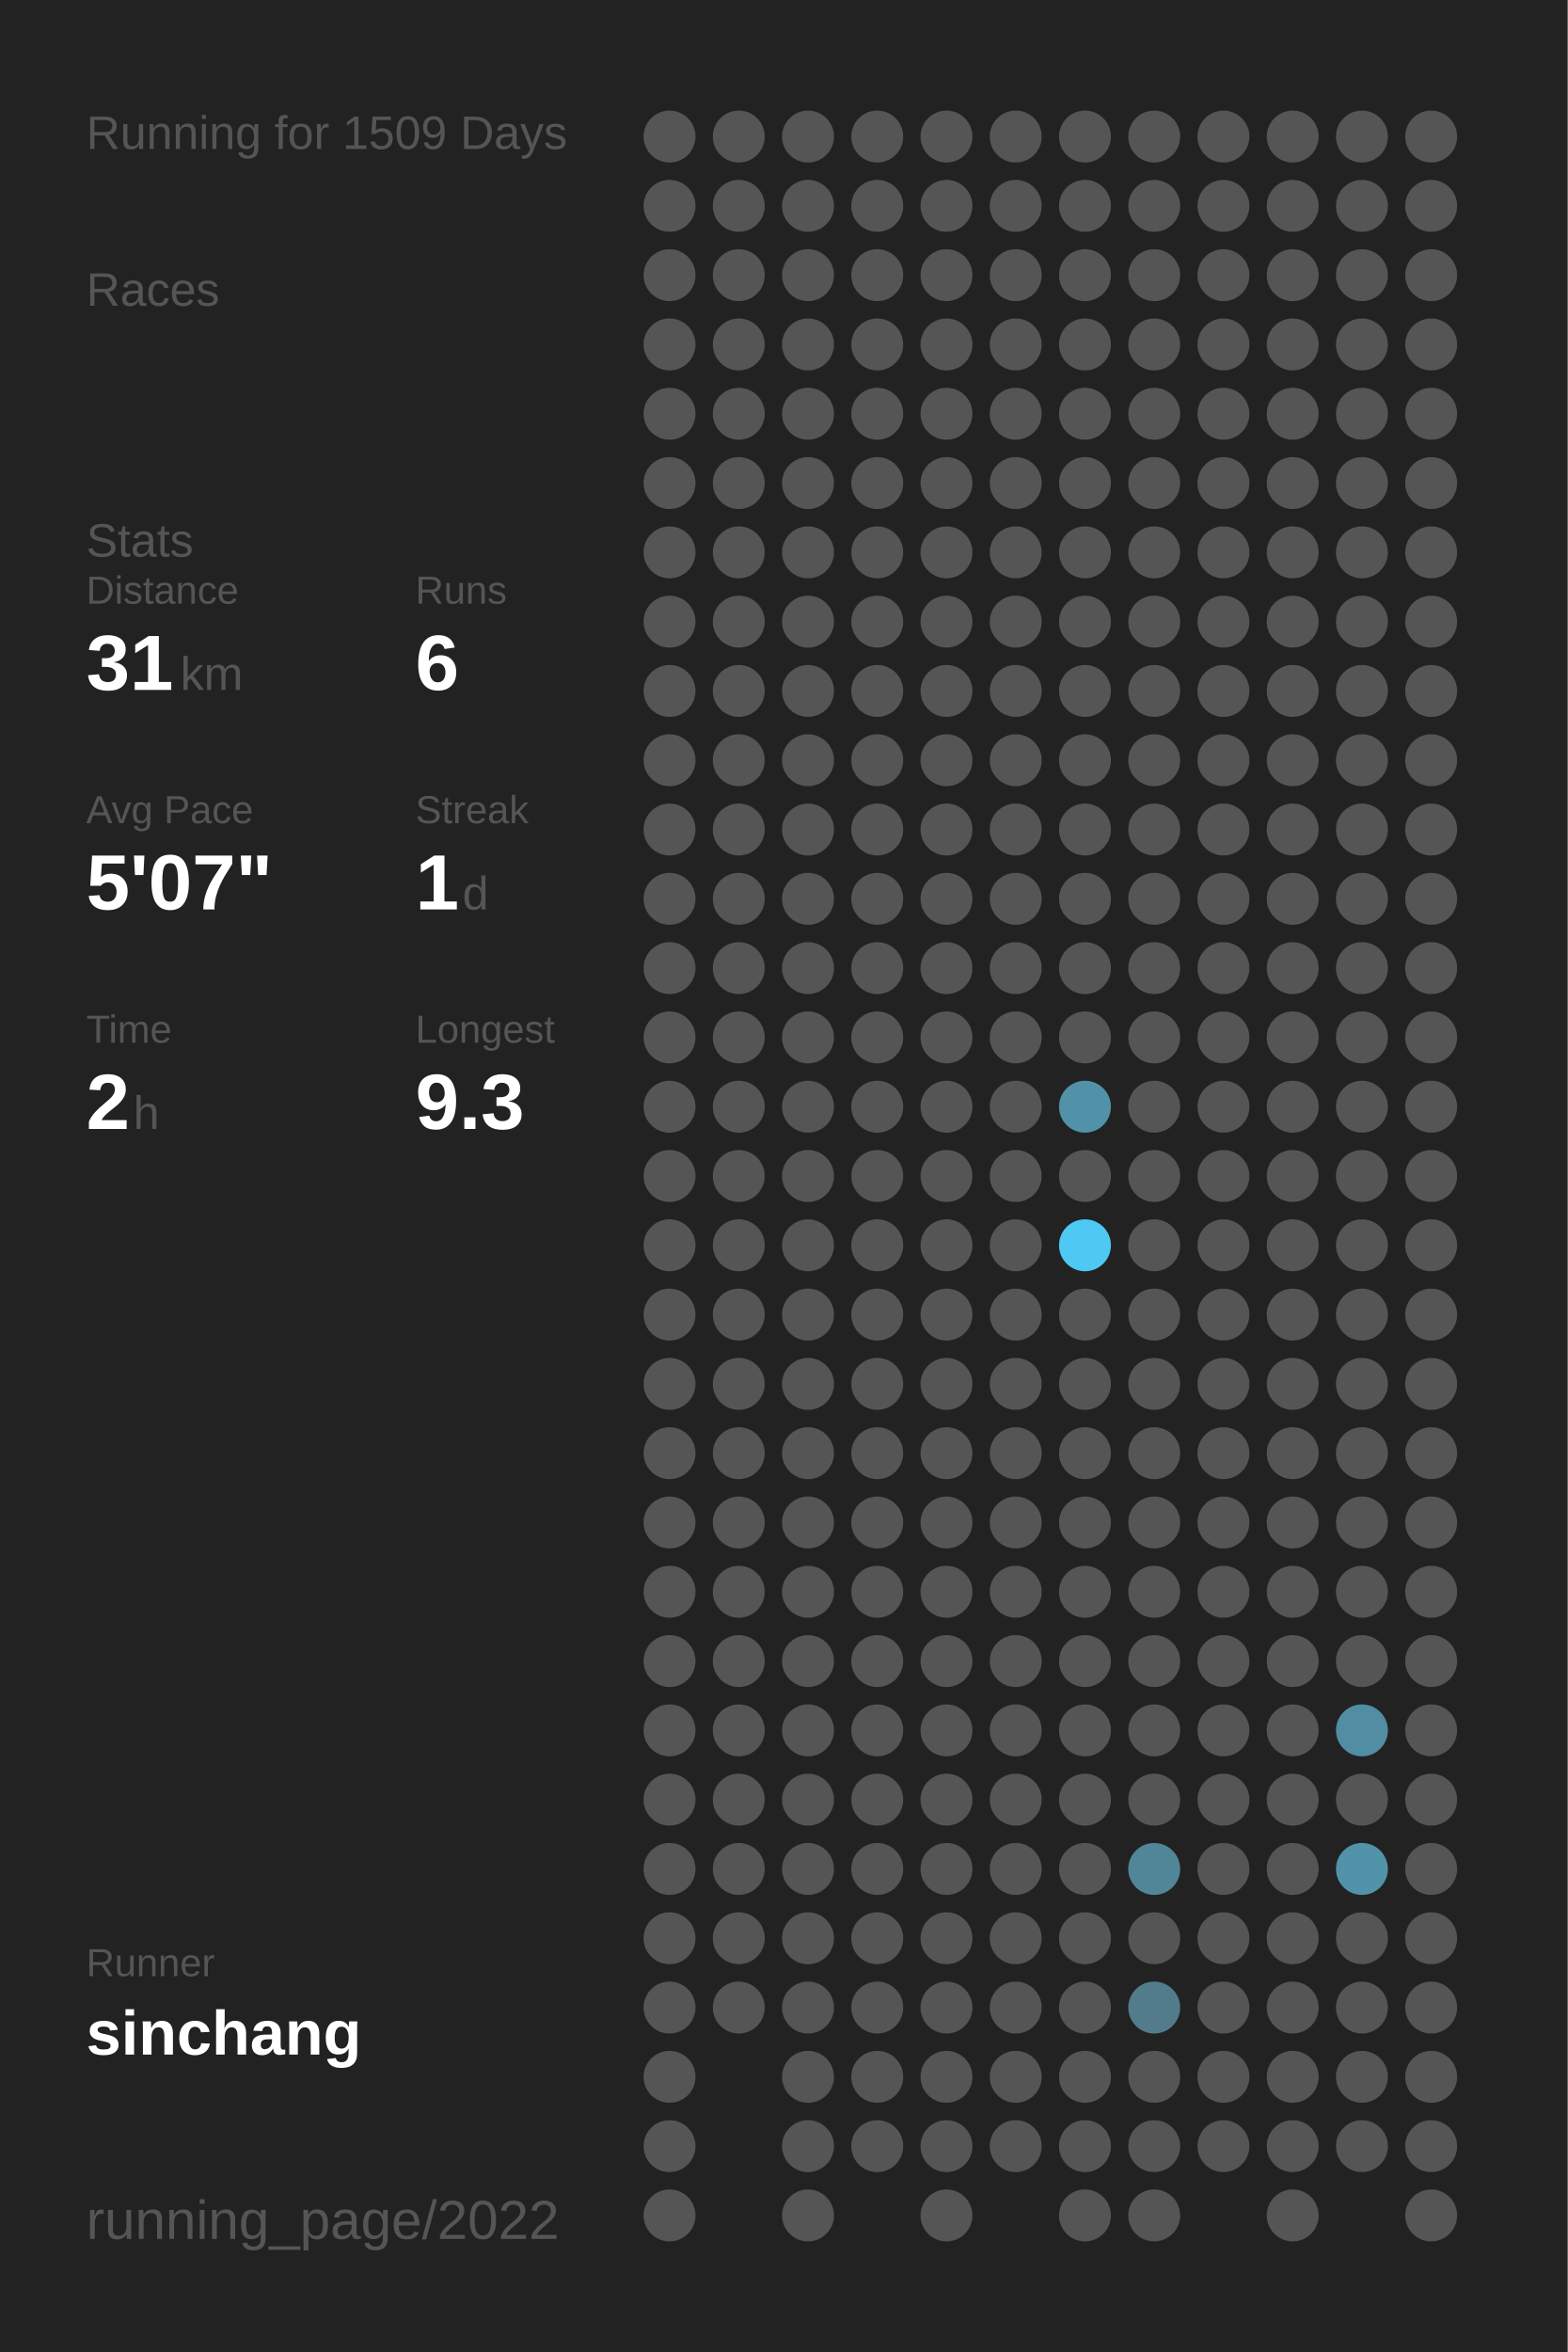
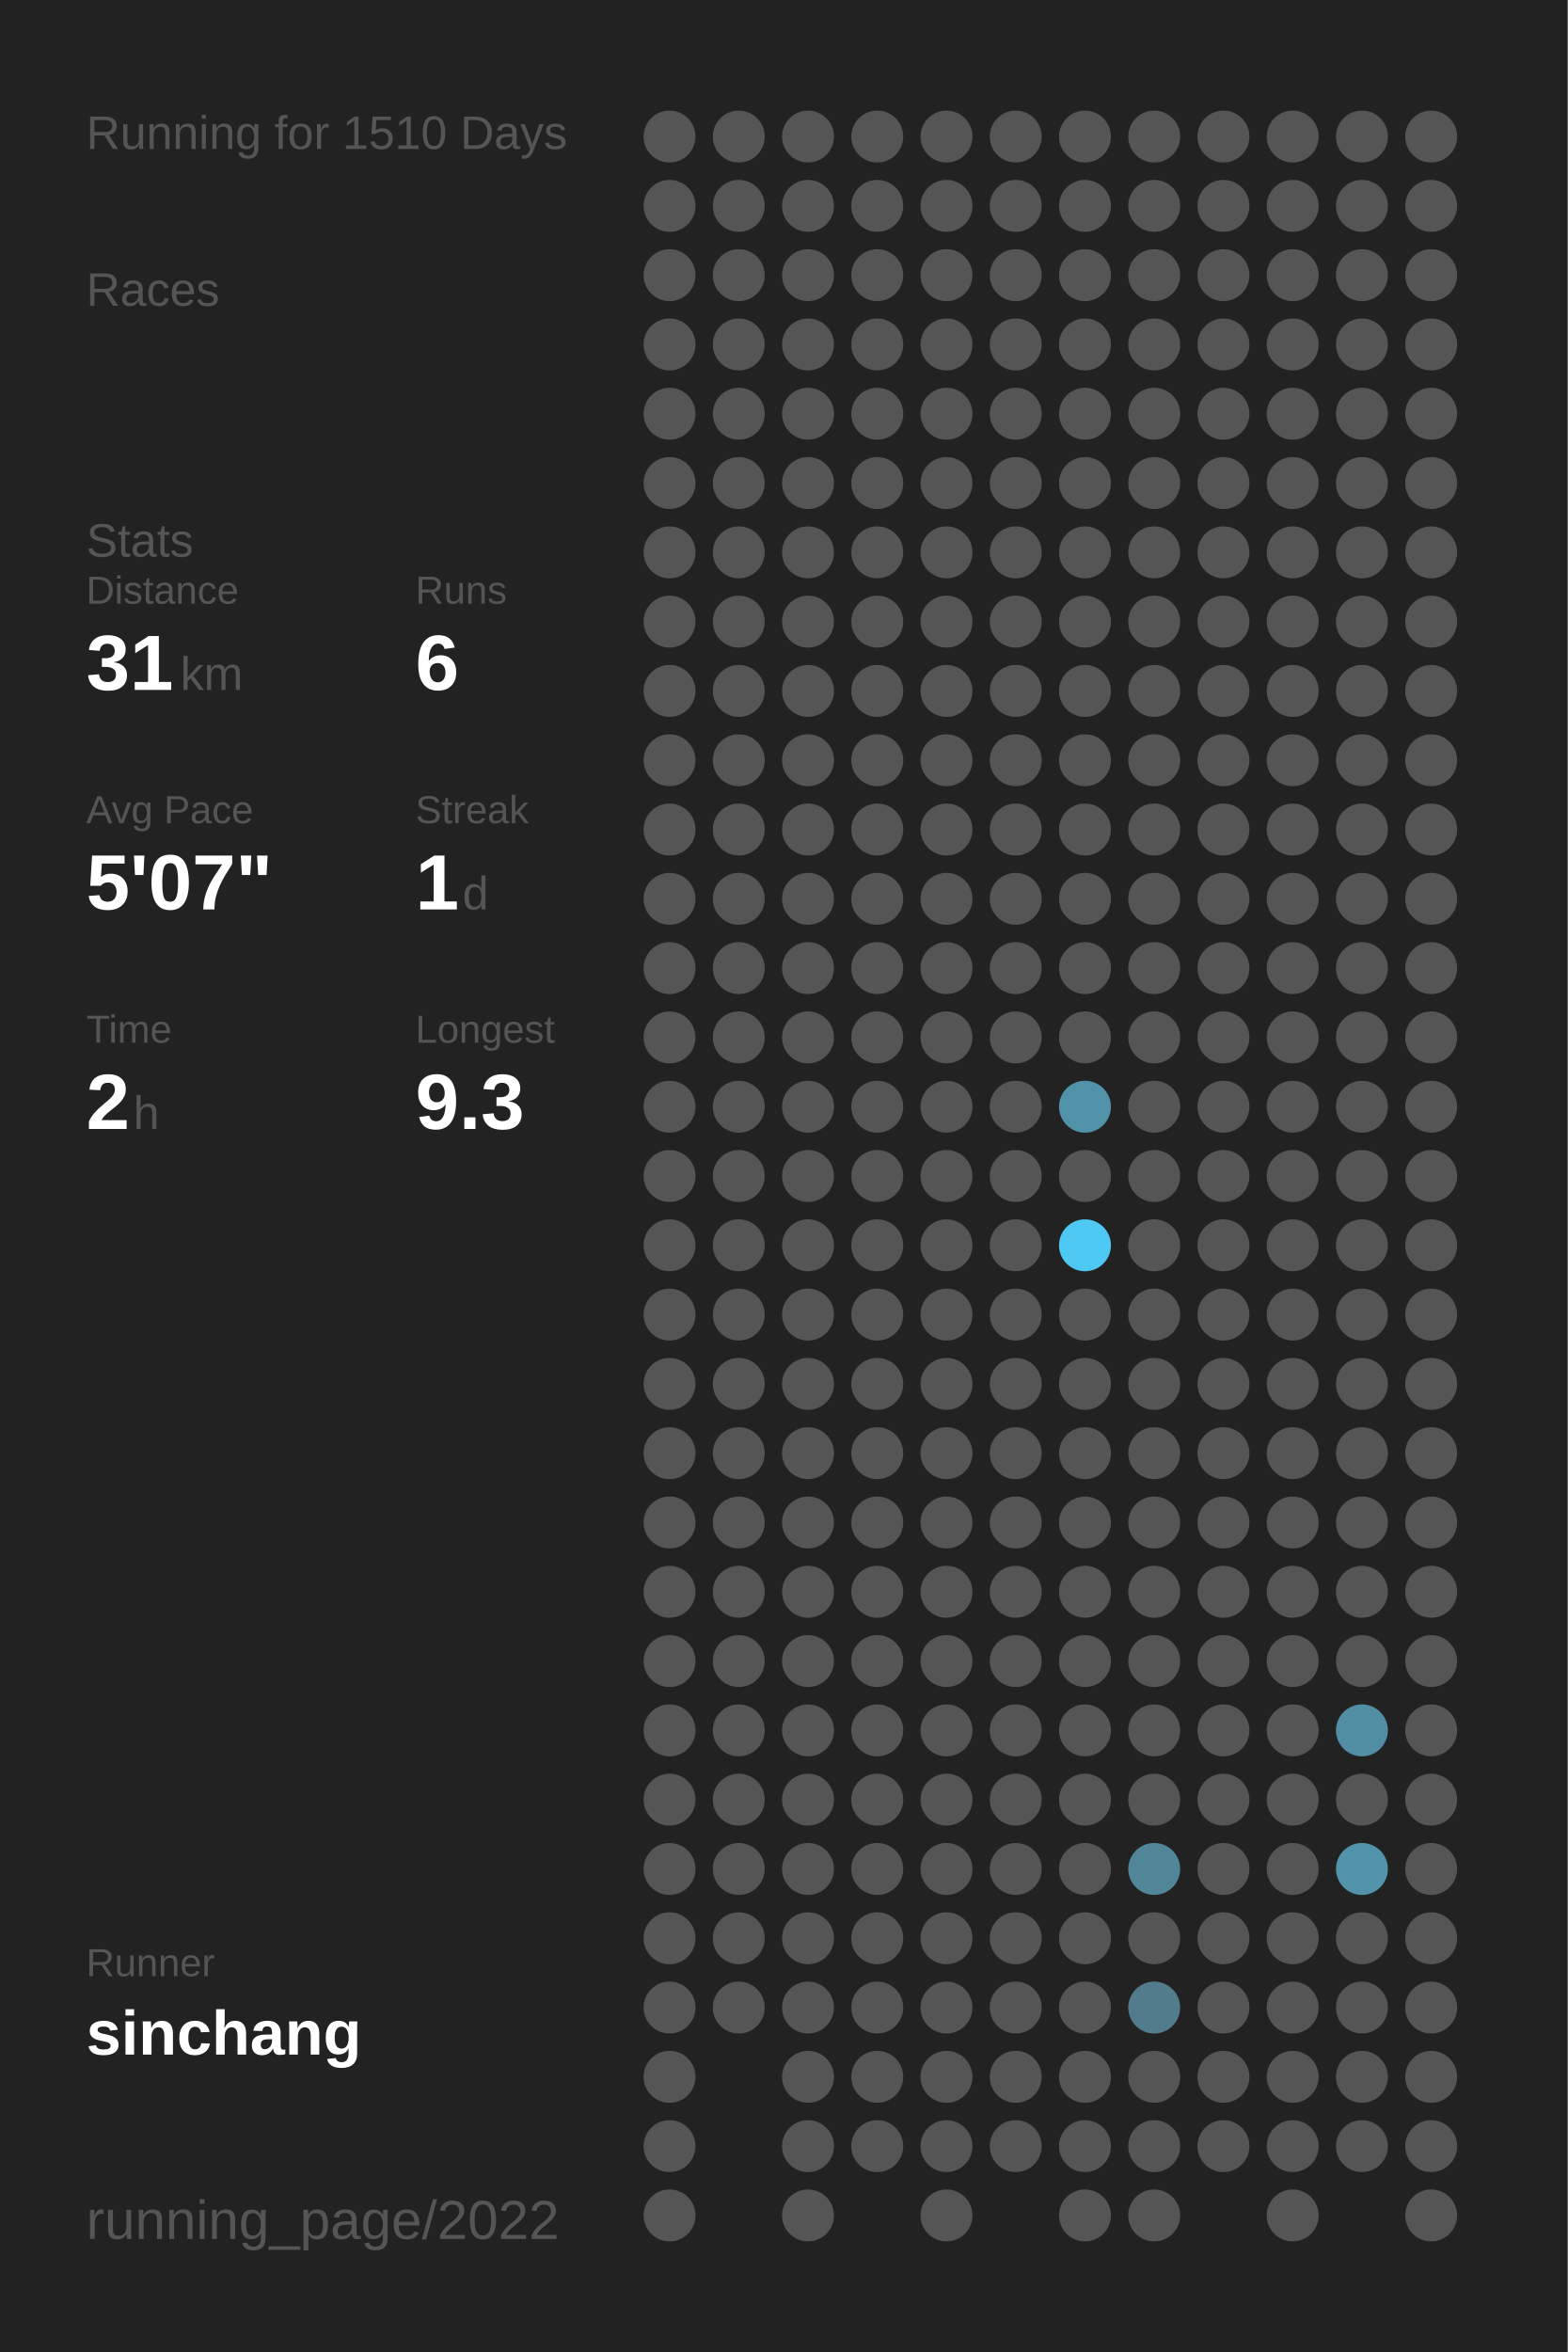
<svg xmlns="http://www.w3.org/2000/svg" baseProfile="full" height="300mm" version="1.1" viewBox="0,0,200,300" width="200mm">
  <defs />
  <rect fill="#222222" height="300" width="200" x="0" y="0" />
-   <text fill="#555555" style="font-size:6px; font-family:Arial;" x="11" y="19">Running for 1509 Days</text>
+   <text fill="#555555" style="font-size:6px; font-family:Arial;" x="11" y="19">Running for 1510 Days</text>
  <text fill="#555555" style="font-size:6px; font-family:Arial;" x="11" y="39">Races</text>
  <text fill="#555555" style="font-size:6px; font-family:Arial;" x="11" y="71">Stats</text>
  <text fill="#555555" style="font-size:5px; font-family:Arial;" x="11" y="77">Distance</text>
  <text fill="#FFFFFF" style="font-size:10px; font-family:Arial; font-weight:bold;" x="11" y="88">31</text>
  <text fill="#555555" style="font-size:6px; font-family:Arial;" x="23" y="88">km</text>
  <text fill="#555555" style="font-size:5px; font-family:Arial;" x="53" y="77">Runs</text>
  <text fill="#FFFFFF" style="font-size:10px; font-family:Arial; font-weight:bold;" x="53" y="88">6</text>
  <text fill="#555555" style="font-size:5px; font-family:Arial;" x="11" y="105">Avg Pace</text>
  <text fill="#FFFFFF" style="font-size:10px; font-family:Arial; font-weight:bold;" x="11" y="116">5'07"</text>
  <text fill="#555555" style="font-size:5px; font-family:Arial;" x="53" y="105">Streak</text>
  <text fill="#FFFFFF" style="font-size:10px; font-family:Arial; font-weight:bold;" x="53" y="116">1</text>
  <text fill="#555555" style="font-size:6px; font-family:Arial;" x="59" y="116">d</text>
  <text fill="#555555" style="font-size:5px; font-family:Arial;" x="11" y="133">Time</text>
  <text fill="#FFFFFF" style="font-size:10px; font-family:Arial; font-weight:bold;" x="11" y="144">2</text>
  <text fill="#555555" style="font-size:6px; font-family:Arial;" x="17" y="144">h</text>
  <text fill="#555555" style="font-size:5px; font-family:Arial;" x="53" y="133">Longest</text>
  <text fill="#FFFFFF" style="font-size:10px; font-family:Arial; font-weight:bold;" x="53" y="144">9.3</text>
  <text fill="#555555" style="font-size:5px; font-family:Arial;" x="11" y="252.065">Runner</text>
  <text fill="#FFFFFF" style="font-size:8px; font-family:Arial; font-weight:bold;" x="11" y="262.065">sinchang</text>
  <text fill="#555555" style="font-size:7px; font-family:Arial;" x="11" y="285.581">running_page/2022</text>
  <circle cx="85.417" cy="17.419" fill="#555555" r="3.312" />
  <circle cx="85.417" cy="26.258" fill="#555555" r="3.312" />
  <circle cx="85.417" cy="35.097" fill="#555555" r="3.312" />
  <circle cx="85.417" cy="43.935" fill="#555555" r="3.312" />
  <circle cx="85.417" cy="52.774" fill="#555555" r="3.312" />
  <circle cx="85.417" cy="61.613" fill="#555555" r="3.312" />
  <circle cx="85.417" cy="70.452" fill="#555555" r="3.312" />
  <circle cx="85.417" cy="79.29" fill="#555555" r="3.312" />
  <circle cx="85.417" cy="88.129" fill="#555555" r="3.312" />
  <circle cx="85.417" cy="96.968" fill="#555555" r="3.312" />
  <circle cx="85.417" cy="105.806" fill="#555555" r="3.312" />
  <circle cx="85.417" cy="114.645" fill="#555555" r="3.312" />
  <circle cx="85.417" cy="123.484" fill="#555555" r="3.312" />
  <circle cx="85.417" cy="132.323" fill="#555555" r="3.312" />
  <circle cx="85.417" cy="141.161" fill="#555555" r="3.312" />
  <circle cx="85.417" cy="150" fill="#555555" r="3.312" />
  <circle cx="85.417" cy="158.839" fill="#555555" r="3.312" />
  <circle cx="85.417" cy="167.677" fill="#555555" r="3.312" />
  <circle cx="85.417" cy="176.516" fill="#555555" r="3.312" />
  <circle cx="85.417" cy="185.355" fill="#555555" r="3.312" />
  <circle cx="85.417" cy="194.194" fill="#555555" r="3.312" />
  <circle cx="85.417" cy="203.032" fill="#555555" r="3.312" />
  <circle cx="85.417" cy="211.871" fill="#555555" r="3.312" />
  <circle cx="85.417" cy="220.71" fill="#555555" r="3.312" />
  <circle cx="85.417" cy="229.548" fill="#555555" r="3.312" />
  <circle cx="85.417" cy="238.387" fill="#555555" r="3.312" />
  <circle cx="85.417" cy="247.226" fill="#555555" r="3.312" />
  <circle cx="85.417" cy="256.065" fill="#555555" r="3.312" />
  <circle cx="85.417" cy="264.903" fill="#555555" r="3.312" />
  <circle cx="85.417" cy="273.742" fill="#555555" r="3.312" />
  <circle cx="85.417" cy="282.581" fill="#555555" r="3.312" />
  <circle cx="94.25" cy="17.419" fill="#555555" r="3.312" />
  <circle cx="94.25" cy="26.258" fill="#555555" r="3.312" />
  <circle cx="94.25" cy="35.097" fill="#555555" r="3.312" />
  <circle cx="94.25" cy="43.935" fill="#555555" r="3.312" />
  <circle cx="94.25" cy="52.774" fill="#555555" r="3.312" />
  <circle cx="94.25" cy="61.613" fill="#555555" r="3.312" />
  <circle cx="94.25" cy="70.452" fill="#555555" r="3.312" />
  <circle cx="94.25" cy="79.29" fill="#555555" r="3.312" />
  <circle cx="94.25" cy="88.129" fill="#555555" r="3.312" />
  <circle cx="94.25" cy="96.968" fill="#555555" r="3.312" />
  <circle cx="94.25" cy="105.806" fill="#555555" r="3.312" />
  <circle cx="94.25" cy="114.645" fill="#555555" r="3.312" />
  <circle cx="94.25" cy="123.484" fill="#555555" r="3.312" />
  <circle cx="94.25" cy="132.323" fill="#555555" r="3.312" />
  <circle cx="94.25" cy="141.161" fill="#555555" r="3.312" />
  <circle cx="94.25" cy="150" fill="#555555" r="3.312" />
  <circle cx="94.25" cy="158.839" fill="#555555" r="3.312" />
  <circle cx="94.25" cy="167.677" fill="#555555" r="3.312" />
  <circle cx="94.25" cy="176.516" fill="#555555" r="3.312" />
  <circle cx="94.25" cy="185.355" fill="#555555" r="3.312" />
  <circle cx="94.25" cy="194.194" fill="#555555" r="3.312" />
  <circle cx="94.25" cy="203.032" fill="#555555" r="3.312" />
  <circle cx="94.25" cy="211.871" fill="#555555" r="3.312" />
  <circle cx="94.25" cy="220.71" fill="#555555" r="3.312" />
  <circle cx="94.25" cy="229.548" fill="#555555" r="3.312" />
  <circle cx="94.25" cy="238.387" fill="#555555" r="3.312" />
  <circle cx="94.25" cy="247.226" fill="#555555" r="3.312" />
  <circle cx="94.25" cy="256.065" fill="#555555" r="3.312" />
  <circle cx="103.083" cy="17.419" fill="#555555" r="3.312" />
  <circle cx="103.083" cy="26.258" fill="#555555" r="3.312" />
  <circle cx="103.083" cy="35.097" fill="#555555" r="3.312" />
  <circle cx="103.083" cy="43.935" fill="#555555" r="3.312" />
  <circle cx="103.083" cy="52.774" fill="#555555" r="3.312" />
  <circle cx="103.083" cy="61.613" fill="#555555" r="3.312" />
  <circle cx="103.083" cy="70.452" fill="#555555" r="3.312" />
  <circle cx="103.083" cy="79.29" fill="#555555" r="3.312" />
  <circle cx="103.083" cy="88.129" fill="#555555" r="3.312" />
  <circle cx="103.083" cy="96.968" fill="#555555" r="3.312" />
  <circle cx="103.083" cy="105.806" fill="#555555" r="3.312" />
  <circle cx="103.083" cy="114.645" fill="#555555" r="3.312" />
  <circle cx="103.083" cy="123.484" fill="#555555" r="3.312" />
  <circle cx="103.083" cy="132.323" fill="#555555" r="3.312" />
  <circle cx="103.083" cy="141.161" fill="#555555" r="3.312" />
  <circle cx="103.083" cy="150" fill="#555555" r="3.312" />
  <circle cx="103.083" cy="158.839" fill="#555555" r="3.312" />
  <circle cx="103.083" cy="167.677" fill="#555555" r="3.312" />
  <circle cx="103.083" cy="176.516" fill="#555555" r="3.312" />
  <circle cx="103.083" cy="185.355" fill="#555555" r="3.312" />
  <circle cx="103.083" cy="194.194" fill="#555555" r="3.312" />
  <circle cx="103.083" cy="203.032" fill="#555555" r="3.312" />
  <circle cx="103.083" cy="211.871" fill="#555555" r="3.312" />
  <circle cx="103.083" cy="220.71" fill="#555555" r="3.312" />
  <circle cx="103.083" cy="229.548" fill="#555555" r="3.312" />
  <circle cx="103.083" cy="238.387" fill="#555555" r="3.312" />
  <circle cx="103.083" cy="247.226" fill="#555555" r="3.312" />
  <circle cx="103.083" cy="256.065" fill="#555555" r="3.312" />
  <circle cx="103.083" cy="264.903" fill="#555555" r="3.312" />
  <circle cx="103.083" cy="273.742" fill="#555555" r="3.312" />
  <circle cx="103.083" cy="282.581" fill="#555555" r="3.312" />
  <circle cx="111.917" cy="17.419" fill="#555555" r="3.312" />
  <circle cx="111.917" cy="26.258" fill="#555555" r="3.312" />
  <circle cx="111.917" cy="35.097" fill="#555555" r="3.312" />
  <circle cx="111.917" cy="43.935" fill="#555555" r="3.312" />
  <circle cx="111.917" cy="52.774" fill="#555555" r="3.312" />
  <circle cx="111.917" cy="61.613" fill="#555555" r="3.312" />
  <circle cx="111.917" cy="70.452" fill="#555555" r="3.312" />
  <circle cx="111.917" cy="79.29" fill="#555555" r="3.312" />
  <circle cx="111.917" cy="88.129" fill="#555555" r="3.312" />
  <circle cx="111.917" cy="96.968" fill="#555555" r="3.312" />
  <circle cx="111.917" cy="105.806" fill="#555555" r="3.312" />
  <circle cx="111.917" cy="114.645" fill="#555555" r="3.312" />
  <circle cx="111.917" cy="123.484" fill="#555555" r="3.312" />
  <circle cx="111.917" cy="132.323" fill="#555555" r="3.312" />
  <circle cx="111.917" cy="141.161" fill="#555555" r="3.312" />
  <circle cx="111.917" cy="150" fill="#555555" r="3.312" />
  <circle cx="111.917" cy="158.839" fill="#555555" r="3.312" />
  <circle cx="111.917" cy="167.677" fill="#555555" r="3.312" />
  <circle cx="111.917" cy="176.516" fill="#555555" r="3.312" />
  <circle cx="111.917" cy="185.355" fill="#555555" r="3.312" />
  <circle cx="111.917" cy="194.194" fill="#555555" r="3.312" />
  <circle cx="111.917" cy="203.032" fill="#555555" r="3.312" />
  <circle cx="111.917" cy="211.871" fill="#555555" r="3.312" />
  <circle cx="111.917" cy="220.71" fill="#555555" r="3.312" />
  <circle cx="111.917" cy="229.548" fill="#555555" r="3.312" />
  <circle cx="111.917" cy="238.387" fill="#555555" r="3.312" />
  <circle cx="111.917" cy="247.226" fill="#555555" r="3.312" />
  <circle cx="111.917" cy="256.065" fill="#555555" r="3.312" />
  <circle cx="111.917" cy="264.903" fill="#555555" r="3.312" />
  <circle cx="111.917" cy="273.742" fill="#555555" r="3.312" />
  <circle cx="120.75" cy="17.419" fill="#555555" r="3.312" />
  <circle cx="120.75" cy="26.258" fill="#555555" r="3.312" />
  <circle cx="120.75" cy="35.097" fill="#555555" r="3.312" />
  <circle cx="120.75" cy="43.935" fill="#555555" r="3.312" />
  <circle cx="120.75" cy="52.774" fill="#555555" r="3.312" />
  <circle cx="120.75" cy="61.613" fill="#555555" r="3.312" />
  <circle cx="120.75" cy="70.452" fill="#555555" r="3.312" />
  <circle cx="120.75" cy="79.29" fill="#555555" r="3.312" />
  <circle cx="120.75" cy="88.129" fill="#555555" r="3.312" />
  <circle cx="120.75" cy="96.968" fill="#555555" r="3.312" />
  <circle cx="120.75" cy="105.806" fill="#555555" r="3.312" />
  <circle cx="120.75" cy="114.645" fill="#555555" r="3.312" />
  <circle cx="120.75" cy="123.484" fill="#555555" r="3.312" />
  <circle cx="120.75" cy="132.323" fill="#555555" r="3.312" />
  <circle cx="120.75" cy="141.161" fill="#555555" r="3.312" />
  <circle cx="120.75" cy="150" fill="#555555" r="3.312" />
  <circle cx="120.75" cy="158.839" fill="#555555" r="3.312" />
  <circle cx="120.75" cy="167.677" fill="#555555" r="3.312" />
  <circle cx="120.75" cy="176.516" fill="#555555" r="3.312" />
  <circle cx="120.75" cy="185.355" fill="#555555" r="3.312" />
  <circle cx="120.75" cy="194.194" fill="#555555" r="3.312" />
  <circle cx="120.75" cy="203.032" fill="#555555" r="3.312" />
  <circle cx="120.75" cy="211.871" fill="#555555" r="3.312" />
  <circle cx="120.75" cy="220.71" fill="#555555" r="3.312" />
  <circle cx="120.75" cy="229.548" fill="#555555" r="3.312" />
  <circle cx="120.75" cy="238.387" fill="#555555" r="3.312" />
  <circle cx="120.75" cy="247.226" fill="#555555" r="3.312" />
  <circle cx="120.75" cy="256.065" fill="#555555" r="3.312" />
  <circle cx="120.75" cy="264.903" fill="#555555" r="3.312" />
  <circle cx="120.75" cy="273.742" fill="#555555" r="3.312" />
  <circle cx="120.75" cy="282.581" fill="#555555" r="3.312" />
  <circle cx="129.583" cy="17.419" fill="#555555" r="3.312" />
  <circle cx="129.583" cy="26.258" fill="#555555" r="3.312" />
  <circle cx="129.583" cy="35.097" fill="#555555" r="3.312" />
  <circle cx="129.583" cy="43.935" fill="#555555" r="3.312" />
  <circle cx="129.583" cy="52.774" fill="#555555" r="3.312" />
  <circle cx="129.583" cy="61.613" fill="#555555" r="3.312" />
  <circle cx="129.583" cy="70.452" fill="#555555" r="3.312" />
  <circle cx="129.583" cy="79.29" fill="#555555" r="3.312" />
  <circle cx="129.583" cy="88.129" fill="#555555" r="3.312" />
  <circle cx="129.583" cy="96.968" fill="#555555" r="3.312" />
  <circle cx="129.583" cy="105.806" fill="#555555" r="3.312" />
  <circle cx="129.583" cy="114.645" fill="#555555" r="3.312" />
  <circle cx="129.583" cy="123.484" fill="#555555" r="3.312" />
  <circle cx="129.583" cy="132.323" fill="#555555" r="3.312" />
  <circle cx="129.583" cy="141.161" fill="#555555" r="3.312" />
  <circle cx="129.583" cy="150" fill="#555555" r="3.312" />
  <circle cx="129.583" cy="158.839" fill="#555555" r="3.312" />
  <circle cx="129.583" cy="167.677" fill="#555555" r="3.312" />
  <circle cx="129.583" cy="176.516" fill="#555555" r="3.312" />
  <circle cx="129.583" cy="185.355" fill="#555555" r="3.312" />
  <circle cx="129.583" cy="194.194" fill="#555555" r="3.312" />
  <circle cx="129.583" cy="203.032" fill="#555555" r="3.312" />
  <circle cx="129.583" cy="211.871" fill="#555555" r="3.312" />
  <circle cx="129.583" cy="220.71" fill="#555555" r="3.312" />
  <circle cx="129.583" cy="229.548" fill="#555555" r="3.312" />
  <circle cx="129.583" cy="238.387" fill="#555555" r="3.312" />
  <circle cx="129.583" cy="247.226" fill="#555555" r="3.312" />
  <circle cx="129.583" cy="256.065" fill="#555555" r="3.312" />
  <circle cx="129.583" cy="264.903" fill="#555555" r="3.312" />
  <circle cx="129.583" cy="273.742" fill="#555555" r="3.312" />
  <circle cx="138.417" cy="17.419" fill="#555555" r="3.312" />
  <circle cx="138.417" cy="26.258" fill="#555555" r="3.312" />
  <circle cx="138.417" cy="35.097" fill="#555555" r="3.312" />
  <circle cx="138.417" cy="43.935" fill="#555555" r="3.312" />
  <circle cx="138.417" cy="52.774" fill="#555555" r="3.312" />
  <circle cx="138.417" cy="61.613" fill="#555555" r="3.312" />
  <circle cx="138.417" cy="70.452" fill="#555555" r="3.312" />
  <circle cx="138.417" cy="79.29" fill="#555555" r="3.312" />
  <circle cx="138.417" cy="88.129" fill="#555555" r="3.312" />
  <circle cx="138.417" cy="96.968" fill="#555555" r="3.312" />
  <circle cx="138.417" cy="105.806" fill="#555555" r="3.312" />
  <circle cx="138.417" cy="114.645" fill="#555555" r="3.312" />
  <circle cx="138.417" cy="123.484" fill="#555555" r="3.312" />
  <circle cx="138.417" cy="132.323" fill="#555555" r="3.312" />
  <circle cx="138.417" cy="141.161" fill="#5192a8" r="3.312" />
  <circle cx="138.417" cy="150" fill="#555555" r="3.312" />
  <circle cx="138.417" cy="158.839" fill="#4dc9f3" r="3.312" />
  <circle cx="138.417" cy="167.677" fill="#555555" r="3.312" />
  <circle cx="138.417" cy="176.516" fill="#555555" r="3.312" />
  <circle cx="138.417" cy="185.355" fill="#555555" r="3.312" />
  <circle cx="138.417" cy="194.194" fill="#555555" r="3.312" />
  <circle cx="138.417" cy="203.032" fill="#555555" r="3.312" />
  <circle cx="138.417" cy="211.871" fill="#555555" r="3.312" />
  <circle cx="138.417" cy="220.71" fill="#555555" r="3.312" />
  <circle cx="138.417" cy="229.548" fill="#555555" r="3.312" />
  <circle cx="138.417" cy="238.387" fill="#555555" r="3.312" />
  <circle cx="138.417" cy="247.226" fill="#555555" r="3.312" />
  <circle cx="138.417" cy="256.065" fill="#555555" r="3.312" />
  <circle cx="138.417" cy="264.903" fill="#555555" r="3.312" />
  <circle cx="138.417" cy="273.742" fill="#555555" r="3.312" />
  <circle cx="138.417" cy="282.581" fill="#555555" r="3.312" />
  <circle cx="147.25" cy="17.419" fill="#555555" r="3.312" />
  <circle cx="147.25" cy="26.258" fill="#555555" r="3.312" />
  <circle cx="147.25" cy="35.097" fill="#555555" r="3.312" />
  <circle cx="147.25" cy="43.935" fill="#555555" r="3.312" />
  <circle cx="147.25" cy="52.774" fill="#555555" r="3.312" />
  <circle cx="147.25" cy="61.613" fill="#555555" r="3.312" />
  <circle cx="147.25" cy="70.452" fill="#555555" r="3.312" />
  <circle cx="147.25" cy="79.29" fill="#555555" r="3.312" />
  <circle cx="147.25" cy="88.129" fill="#555555" r="3.312" />
  <circle cx="147.25" cy="96.968" fill="#555555" r="3.312" />
  <circle cx="147.25" cy="105.806" fill="#555555" r="3.312" />
  <circle cx="147.25" cy="114.645" fill="#555555" r="3.312" />
  <circle cx="147.25" cy="123.484" fill="#555555" r="3.312" />
  <circle cx="147.25" cy="132.323" fill="#555555" r="3.312" />
  <circle cx="147.25" cy="141.161" fill="#555555" r="3.312" />
  <circle cx="147.25" cy="150" fill="#555555" r="3.312" />
  <circle cx="147.25" cy="158.839" fill="#555555" r="3.312" />
  <circle cx="147.25" cy="167.677" fill="#555555" r="3.312" />
  <circle cx="147.25" cy="176.516" fill="#555555" r="3.312" />
  <circle cx="147.25" cy="185.355" fill="#555555" r="3.312" />
  <circle cx="147.25" cy="194.194" fill="#555555" r="3.312" />
  <circle cx="147.25" cy="203.032" fill="#555555" r="3.312" />
  <circle cx="147.25" cy="211.871" fill="#555555" r="3.312" />
  <circle cx="147.25" cy="220.71" fill="#555555" r="3.312" />
  <circle cx="147.25" cy="229.548" fill="#555555" r="3.312" />
  <circle cx="147.25" cy="238.387" fill="#518698" r="3.312" />
  <circle cx="147.25" cy="247.226" fill="#555555" r="3.312" />
  <circle cx="147.25" cy="256.065" fill="#527c8b" r="3.312" />
  <circle cx="147.25" cy="264.903" fill="#555555" r="3.312" />
  <circle cx="147.25" cy="273.742" fill="#555555" r="3.312" />
  <circle cx="147.25" cy="282.581" fill="#555555" r="3.312" />
  <circle cx="156.083" cy="17.419" fill="#555555" r="3.312" />
  <circle cx="156.083" cy="26.258" fill="#555555" r="3.312" />
  <circle cx="156.083" cy="35.097" fill="#555555" r="3.312" />
  <circle cx="156.083" cy="43.935" fill="#555555" r="3.312" />
  <circle cx="156.083" cy="52.774" fill="#555555" r="3.312" />
  <circle cx="156.083" cy="61.613" fill="#555555" r="3.312" />
  <circle cx="156.083" cy="70.452" fill="#555555" r="3.312" />
  <circle cx="156.083" cy="79.29" fill="#555555" r="3.312" />
  <circle cx="156.083" cy="88.129" fill="#555555" r="3.312" />
  <circle cx="156.083" cy="96.968" fill="#555555" r="3.312" />
  <circle cx="156.083" cy="105.806" fill="#555555" r="3.312" />
  <circle cx="156.083" cy="114.645" fill="#555555" r="3.312" />
  <circle cx="156.083" cy="123.484" fill="#555555" r="3.312" />
  <circle cx="156.083" cy="132.323" fill="#555555" r="3.312" />
  <circle cx="156.083" cy="141.161" fill="#555555" r="3.312" />
  <circle cx="156.083" cy="150" fill="#555555" r="3.312" />
  <circle cx="156.083" cy="158.839" fill="#555555" r="3.312" />
  <circle cx="156.083" cy="167.677" fill="#555555" r="3.312" />
  <circle cx="156.083" cy="176.516" fill="#555555" r="3.312" />
  <circle cx="156.083" cy="185.355" fill="#555555" r="3.312" />
  <circle cx="156.083" cy="194.194" fill="#555555" r="3.312" />
  <circle cx="156.083" cy="203.032" fill="#555555" r="3.312" />
  <circle cx="156.083" cy="211.871" fill="#555555" r="3.312" />
  <circle cx="156.083" cy="220.71" fill="#555555" r="3.312" />
  <circle cx="156.083" cy="229.548" fill="#555555" r="3.312" />
  <circle cx="156.083" cy="238.387" fill="#555555" r="3.312" />
  <circle cx="156.083" cy="247.226" fill="#555555" r="3.312" />
  <circle cx="156.083" cy="256.065" fill="#555555" r="3.312" />
  <circle cx="156.083" cy="264.903" fill="#555555" r="3.312" />
  <circle cx="156.083" cy="273.742" fill="#555555" r="3.312" />
  <circle cx="164.917" cy="17.419" fill="#555555" r="3.312" />
  <circle cx="164.917" cy="26.258" fill="#555555" r="3.312" />
  <circle cx="164.917" cy="35.097" fill="#555555" r="3.312" />
  <circle cx="164.917" cy="43.935" fill="#555555" r="3.312" />
  <circle cx="164.917" cy="52.774" fill="#555555" r="3.312" />
  <circle cx="164.917" cy="61.613" fill="#555555" r="3.312" />
  <circle cx="164.917" cy="70.452" fill="#555555" r="3.312" />
  <circle cx="164.917" cy="79.29" fill="#555555" r="3.312" />
  <circle cx="164.917" cy="88.129" fill="#555555" r="3.312" />
  <circle cx="164.917" cy="96.968" fill="#555555" r="3.312" />
  <circle cx="164.917" cy="105.806" fill="#555555" r="3.312" />
  <circle cx="164.917" cy="114.645" fill="#555555" r="3.312" />
  <circle cx="164.917" cy="123.484" fill="#555555" r="3.312" />
  <circle cx="164.917" cy="132.323" fill="#555555" r="3.312" />
  <circle cx="164.917" cy="141.161" fill="#555555" r="3.312" />
  <circle cx="164.917" cy="150" fill="#555555" r="3.312" />
  <circle cx="164.917" cy="158.839" fill="#555555" r="3.312" />
  <circle cx="164.917" cy="167.677" fill="#555555" r="3.312" />
  <circle cx="164.917" cy="176.516" fill="#555555" r="3.312" />
  <circle cx="164.917" cy="185.355" fill="#555555" r="3.312" />
  <circle cx="164.917" cy="194.194" fill="#555555" r="3.312" />
  <circle cx="164.917" cy="203.032" fill="#555555" r="3.312" />
  <circle cx="164.917" cy="211.871" fill="#555555" r="3.312" />
  <circle cx="164.917" cy="220.71" fill="#555555" r="3.312" />
  <circle cx="164.917" cy="229.548" fill="#555555" r="3.312" />
  <circle cx="164.917" cy="238.387" fill="#555555" r="3.312" />
  <circle cx="164.917" cy="247.226" fill="#555555" r="3.312" />
  <circle cx="164.917" cy="256.065" fill="#555555" r="3.312" />
  <circle cx="164.917" cy="264.903" fill="#555555" r="3.312" />
  <circle cx="164.917" cy="273.742" fill="#555555" r="3.312" />
  <circle cx="164.917" cy="282.581" fill="#555555" r="3.312" />
  <circle cx="173.75" cy="17.419" fill="#555555" r="3.312" />
  <circle cx="173.75" cy="26.258" fill="#555555" r="3.312" />
  <circle cx="173.75" cy="35.097" fill="#555555" r="3.312" />
  <circle cx="173.75" cy="43.935" fill="#555555" r="3.312" />
  <circle cx="173.75" cy="52.774" fill="#555555" r="3.312" />
  <circle cx="173.75" cy="61.613" fill="#555555" r="3.312" />
  <circle cx="173.75" cy="70.452" fill="#555555" r="3.312" />
  <circle cx="173.75" cy="79.29" fill="#555555" r="3.312" />
  <circle cx="173.75" cy="88.129" fill="#555555" r="3.312" />
  <circle cx="173.75" cy="96.968" fill="#555555" r="3.312" />
  <circle cx="173.75" cy="105.806" fill="#555555" r="3.312" />
  <circle cx="173.75" cy="114.645" fill="#555555" r="3.312" />
  <circle cx="173.75" cy="123.484" fill="#555555" r="3.312" />
  <circle cx="173.75" cy="132.323" fill="#555555" r="3.312" />
  <circle cx="173.75" cy="141.161" fill="#555555" r="3.312" />
  <circle cx="173.75" cy="150" fill="#555555" r="3.312" />
  <circle cx="173.75" cy="158.839" fill="#555555" r="3.312" />
  <circle cx="173.75" cy="167.677" fill="#555555" r="3.312" />
  <circle cx="173.75" cy="176.516" fill="#555555" r="3.312" />
  <circle cx="173.75" cy="185.355" fill="#555555" r="3.312" />
  <circle cx="173.75" cy="194.194" fill="#555555" r="3.312" />
  <circle cx="173.75" cy="203.032" fill="#555555" r="3.312" />
  <circle cx="173.75" cy="211.871" fill="#555555" r="3.312" />
  <circle cx="173.75" cy="220.71" fill="#518ea3" r="3.312" />
  <circle cx="173.75" cy="229.548" fill="#555555" r="3.312" />
  <circle cx="173.75" cy="238.387" fill="#5193a9" r="3.312" />
  <circle cx="173.75" cy="247.226" fill="#555555" r="3.312" />
  <circle cx="173.75" cy="256.065" fill="#555555" r="3.312" />
  <circle cx="173.75" cy="264.903" fill="#555555" r="3.312" />
  <circle cx="173.75" cy="273.742" fill="#555555" r="3.312" />
  <circle cx="182.583" cy="17.419" fill="#555555" r="3.312" />
  <circle cx="182.583" cy="26.258" fill="#555555" r="3.312" />
  <circle cx="182.583" cy="35.097" fill="#555555" r="3.312" />
  <circle cx="182.583" cy="43.935" fill="#555555" r="3.312" />
  <circle cx="182.583" cy="52.774" fill="#555555" r="3.312" />
  <circle cx="182.583" cy="61.613" fill="#555555" r="3.312" />
  <circle cx="182.583" cy="70.452" fill="#555555" r="3.312" />
  <circle cx="182.583" cy="79.29" fill="#555555" r="3.312" />
  <circle cx="182.583" cy="88.129" fill="#555555" r="3.312" />
  <circle cx="182.583" cy="96.968" fill="#555555" r="3.312" />
  <circle cx="182.583" cy="105.806" fill="#555555" r="3.312" />
  <circle cx="182.583" cy="114.645" fill="#555555" r="3.312" />
  <circle cx="182.583" cy="123.484" fill="#555555" r="3.312" />
  <circle cx="182.583" cy="132.323" fill="#555555" r="3.312" />
  <circle cx="182.583" cy="141.161" fill="#555555" r="3.312" />
  <circle cx="182.583" cy="150" fill="#555555" r="3.312" />
  <circle cx="182.583" cy="158.839" fill="#555555" r="3.312" />
  <circle cx="182.583" cy="167.677" fill="#555555" r="3.312" />
  <circle cx="182.583" cy="176.516" fill="#555555" r="3.312" />
  <circle cx="182.583" cy="185.355" fill="#555555" r="3.312" />
  <circle cx="182.583" cy="194.194" fill="#555555" r="3.312" />
  <circle cx="182.583" cy="203.032" fill="#555555" r="3.312" />
  <circle cx="182.583" cy="211.871" fill="#555555" r="3.312" />
  <circle cx="182.583" cy="220.71" fill="#555555" r="3.312" />
  <circle cx="182.583" cy="229.548" fill="#555555" r="3.312" />
  <circle cx="182.583" cy="238.387" fill="#555555" r="3.312" />
  <circle cx="182.583" cy="247.226" fill="#555555" r="3.312" />
  <circle cx="182.583" cy="256.065" fill="#555555" r="3.312" />
  <circle cx="182.583" cy="264.903" fill="#555555" r="3.312" />
  <circle cx="182.583" cy="273.742" fill="#555555" r="3.312" />
  <circle cx="182.583" cy="282.581" fill="#555555" r="3.312" />
</svg>
